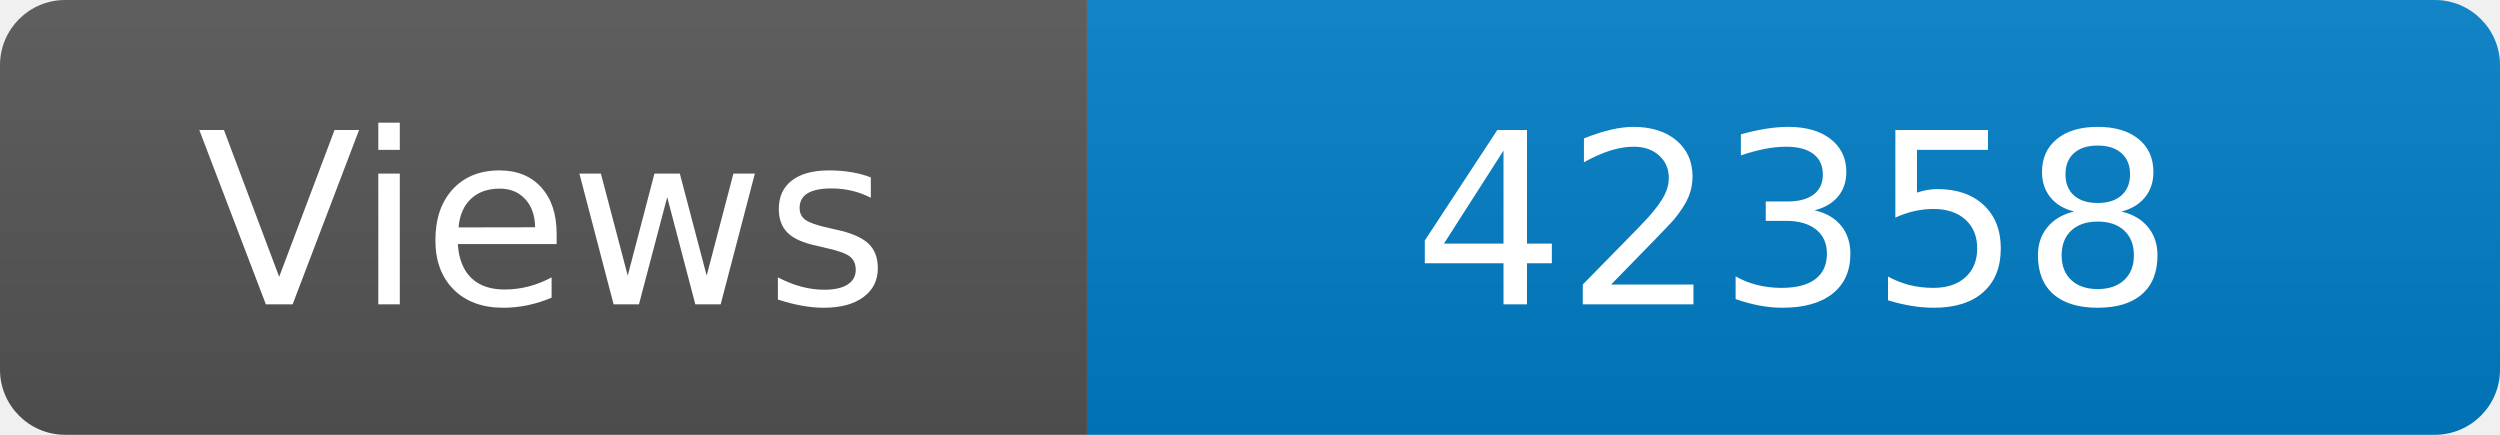
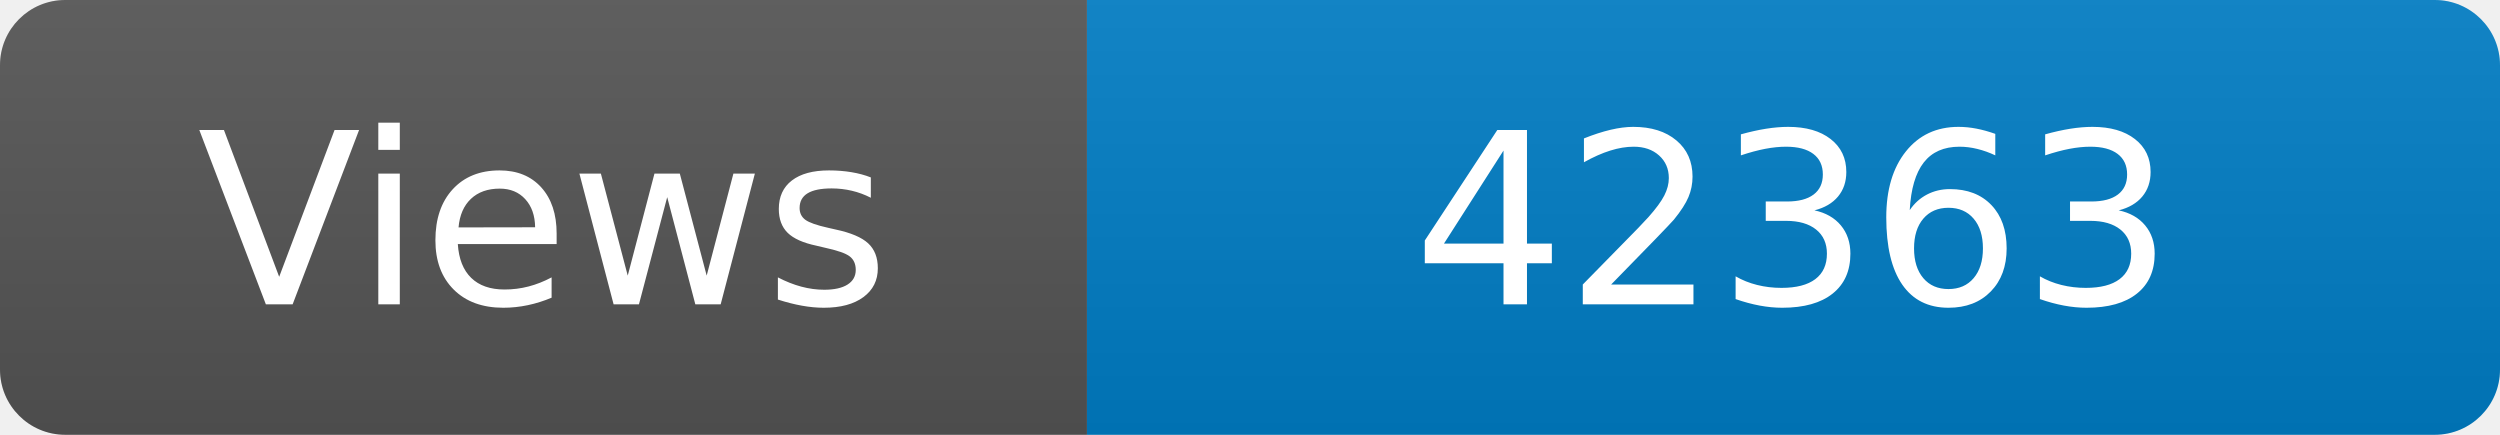
<svg xmlns="http://www.w3.org/2000/svg" width="115" height="20" role="img" aria-label="Maintained?: yes">
  <linearGradient id="s" x2="0" y2="100%">
    <stop offset="0" stop-color="#bbb" stop-opacity=".1" />
    <stop offset="1" stop-opacity=".1" />
  </linearGradient>
  <clipPath id="r">
    <rect width="115" height="20" rx="3" fill="#fff" />
  </clipPath>
  <g clip-path="url(#r)">
    <rect width="50" height="20" fill="#555" />
    <rect x="50" width="160" height="20" fill="#007ec6" />
    <rect width="115" height="20" fill="url(#s)" />
  </g>
  <g fill="#fff" text-anchor="middle" font-family="Verdana,Geneva,DejaVu Sans,sans-serif" font-size="110">
    <text x="250" y="140" transform="scale(.1)" fill="#fff">Views</text>
-     <text x="825" y="140" transform="scale(.1)" fill="#fff">42358</text>
+     <text x="825" y="140" transform="scale(.1)" fill="#fff">42363</text>
  </g>
</svg>
